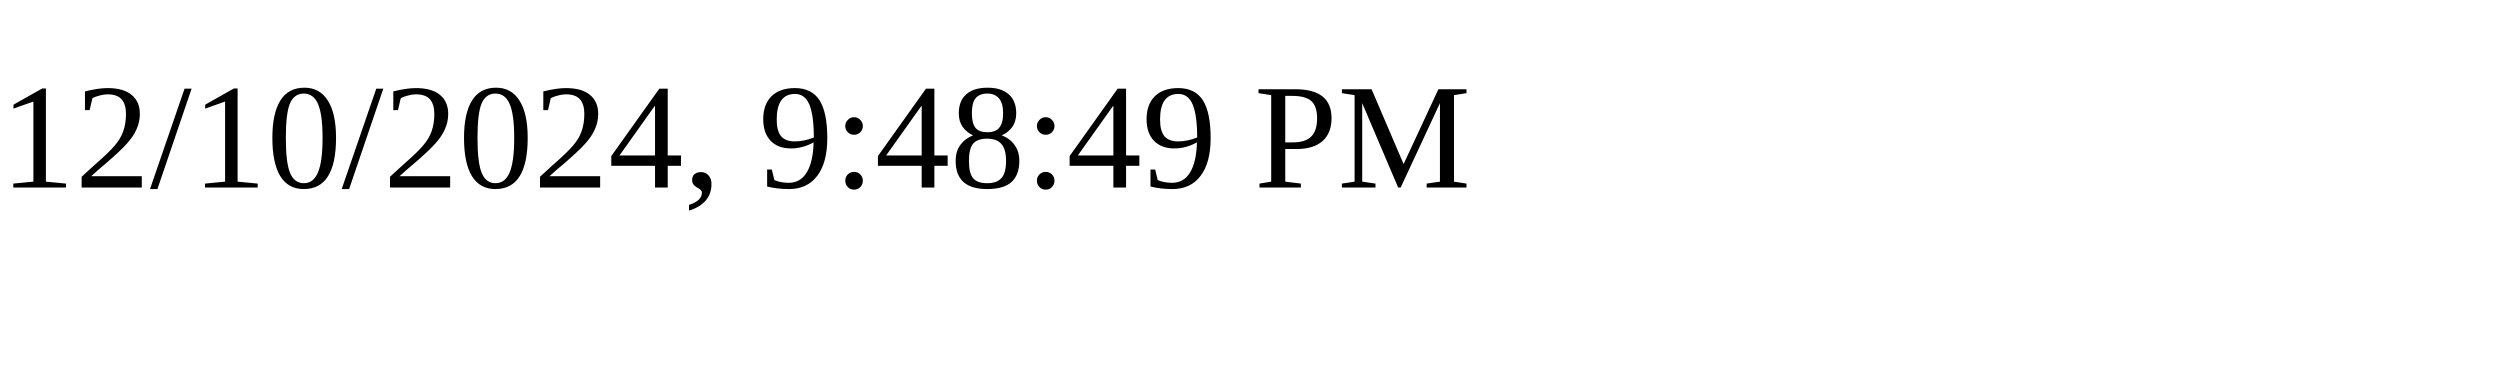
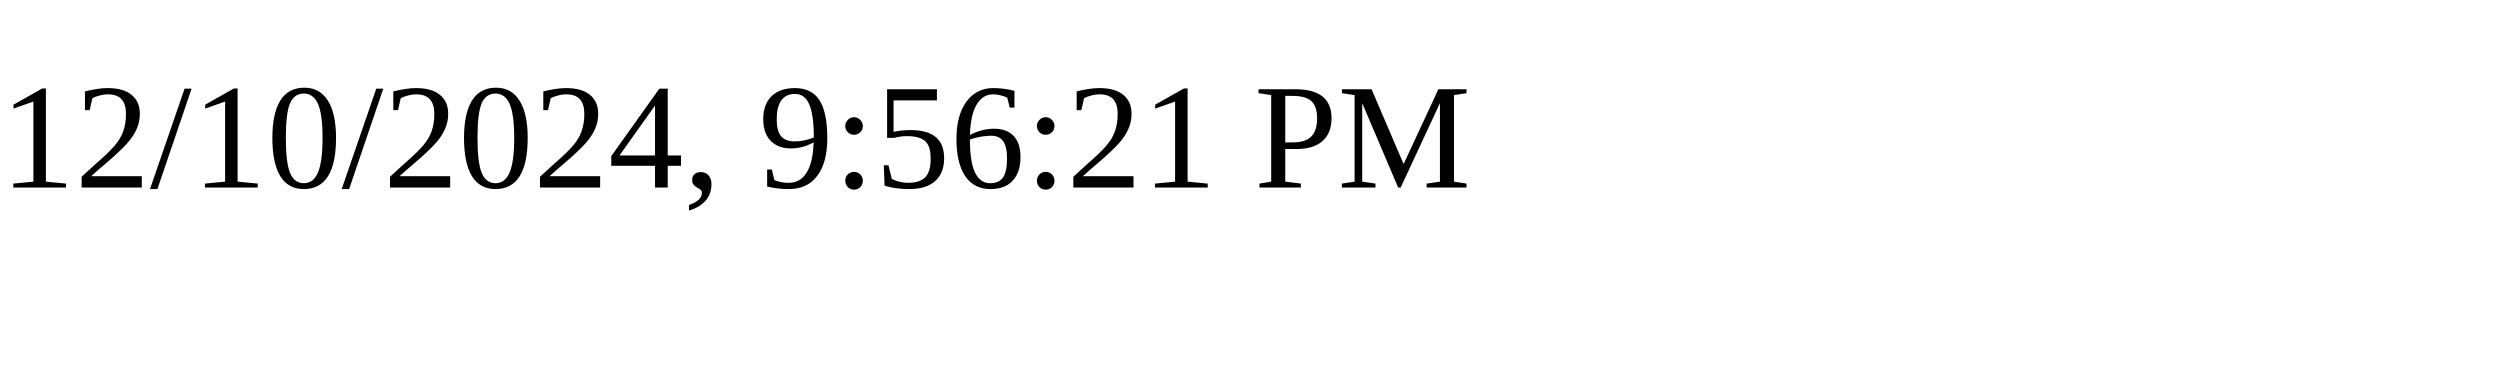
<svg xmlns="http://www.w3.org/2000/svg" height="30" width="200">
-   <text x="0" y="15">12/10/2024, 9:48:49 PM</text>
+   <text x="0" y="15">12/10/2024, 9:56:21 PM</text>
</svg>
